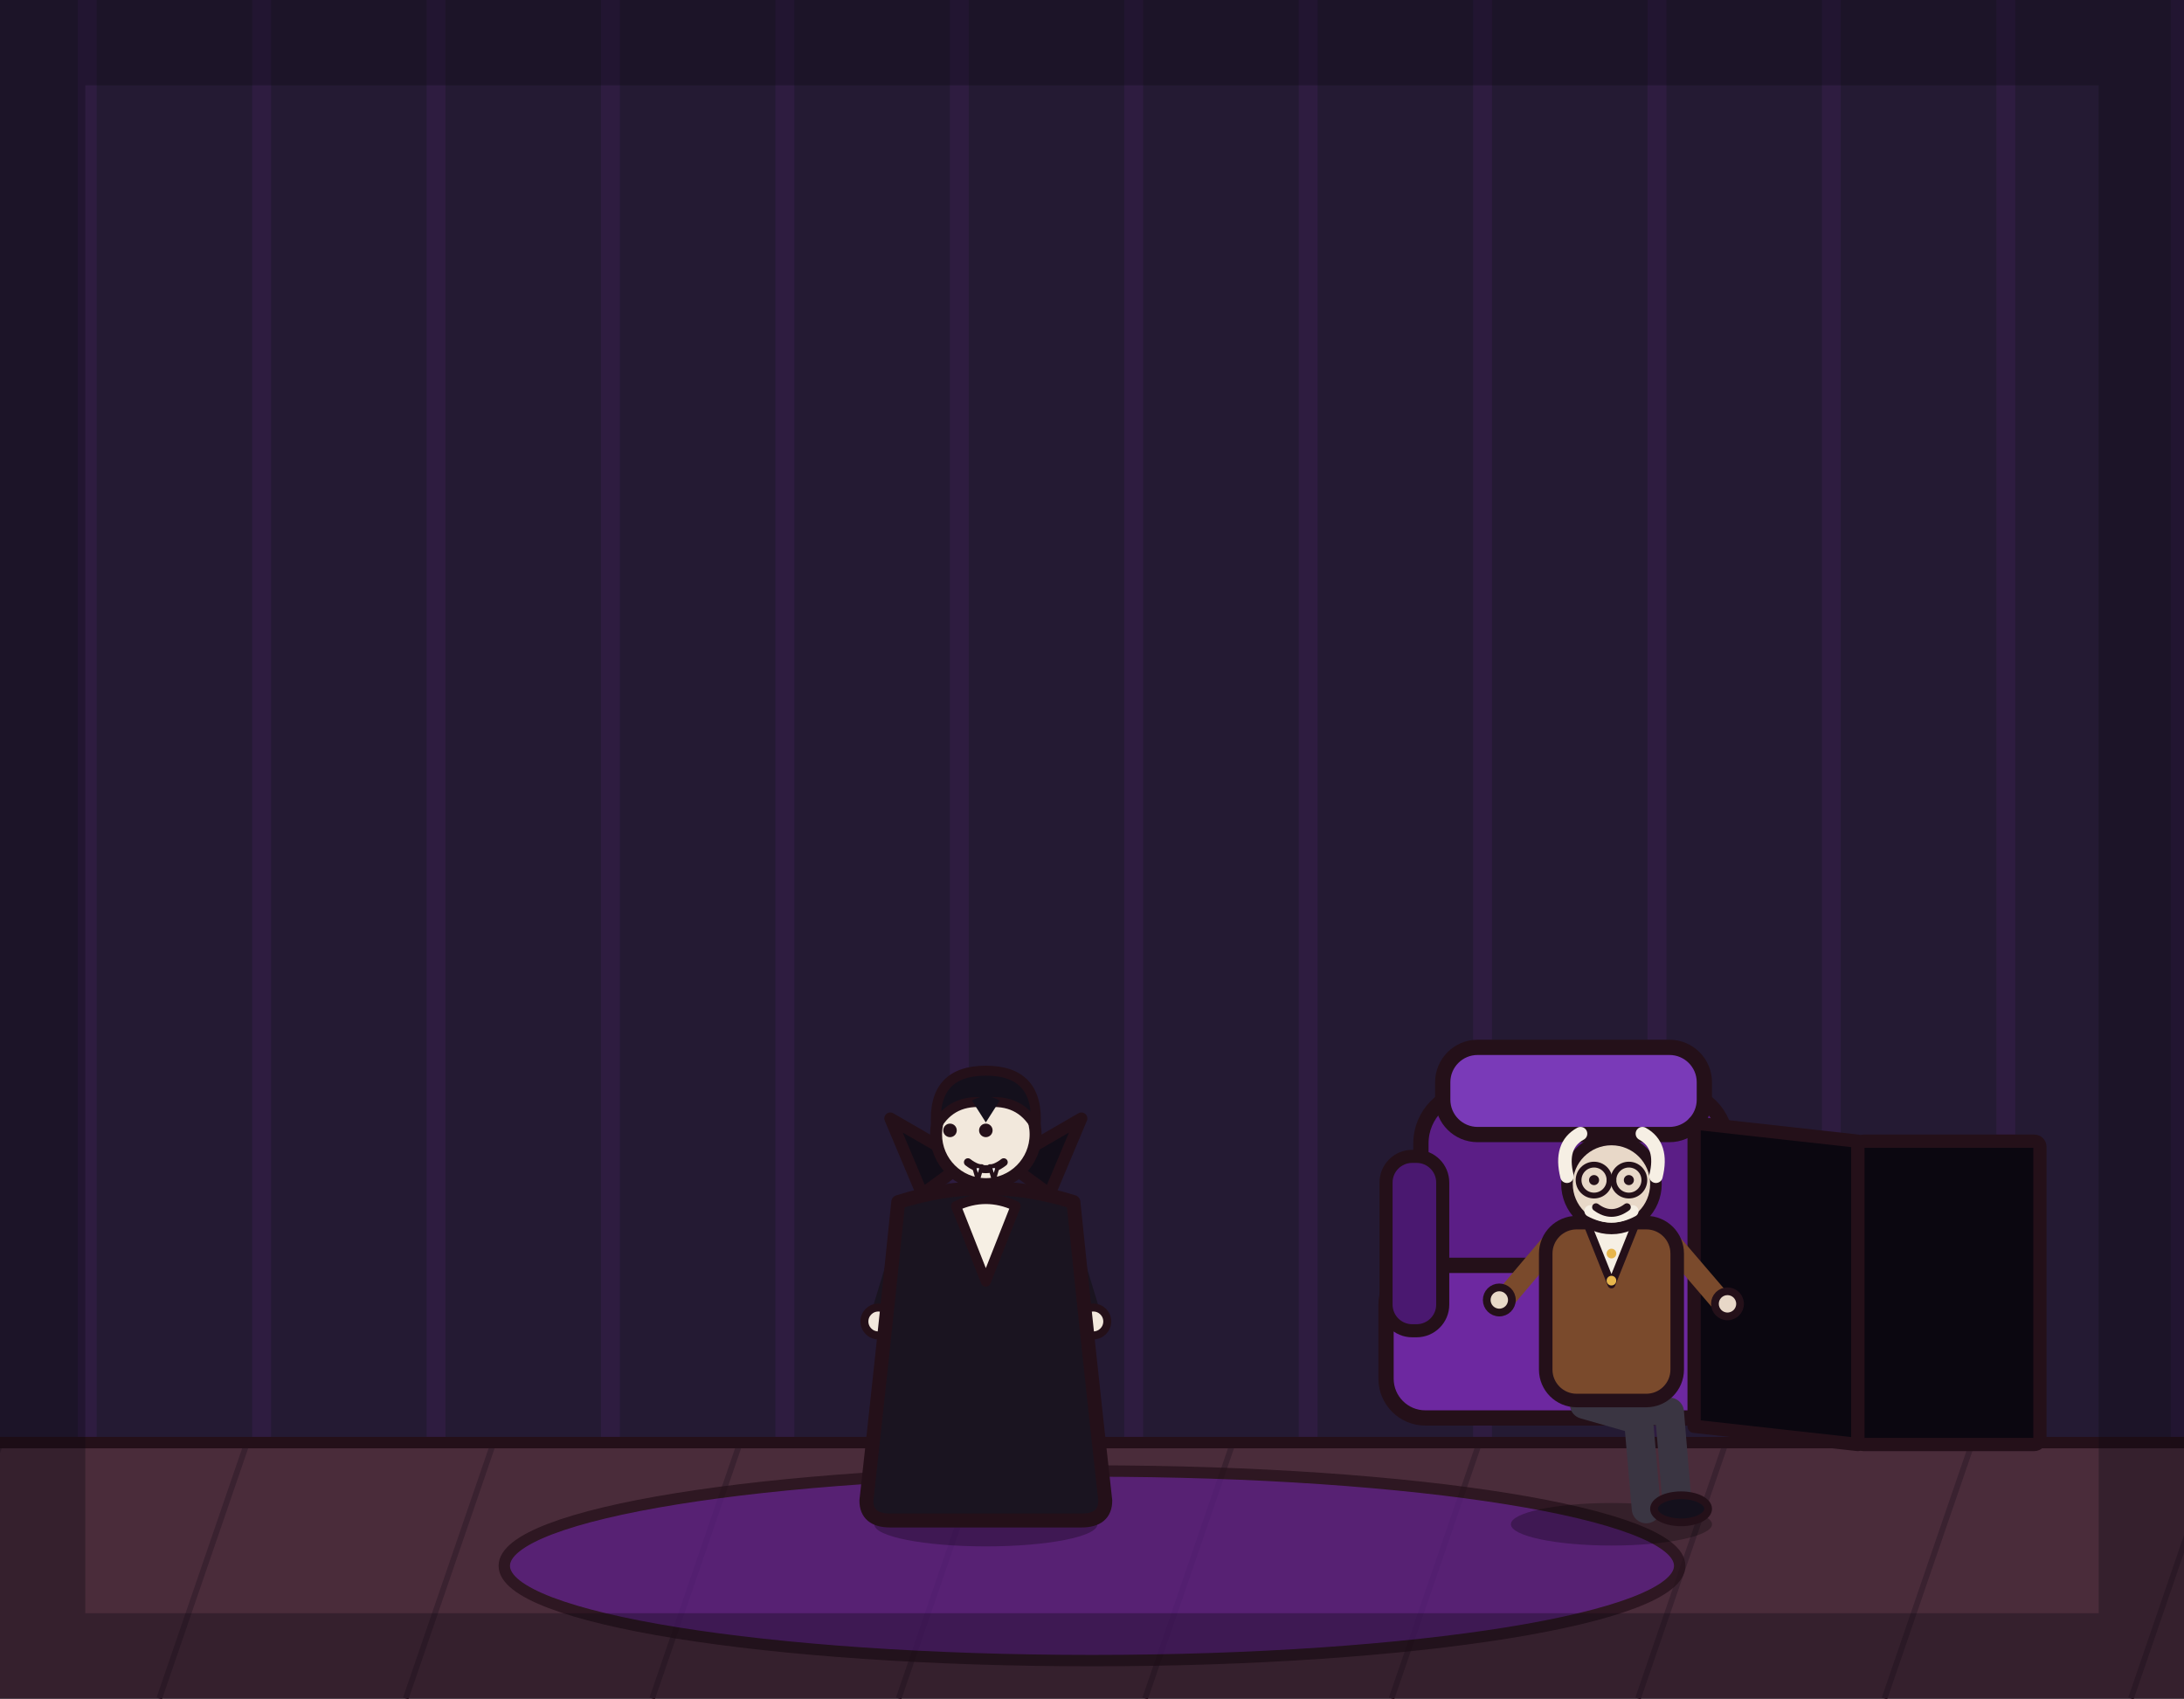
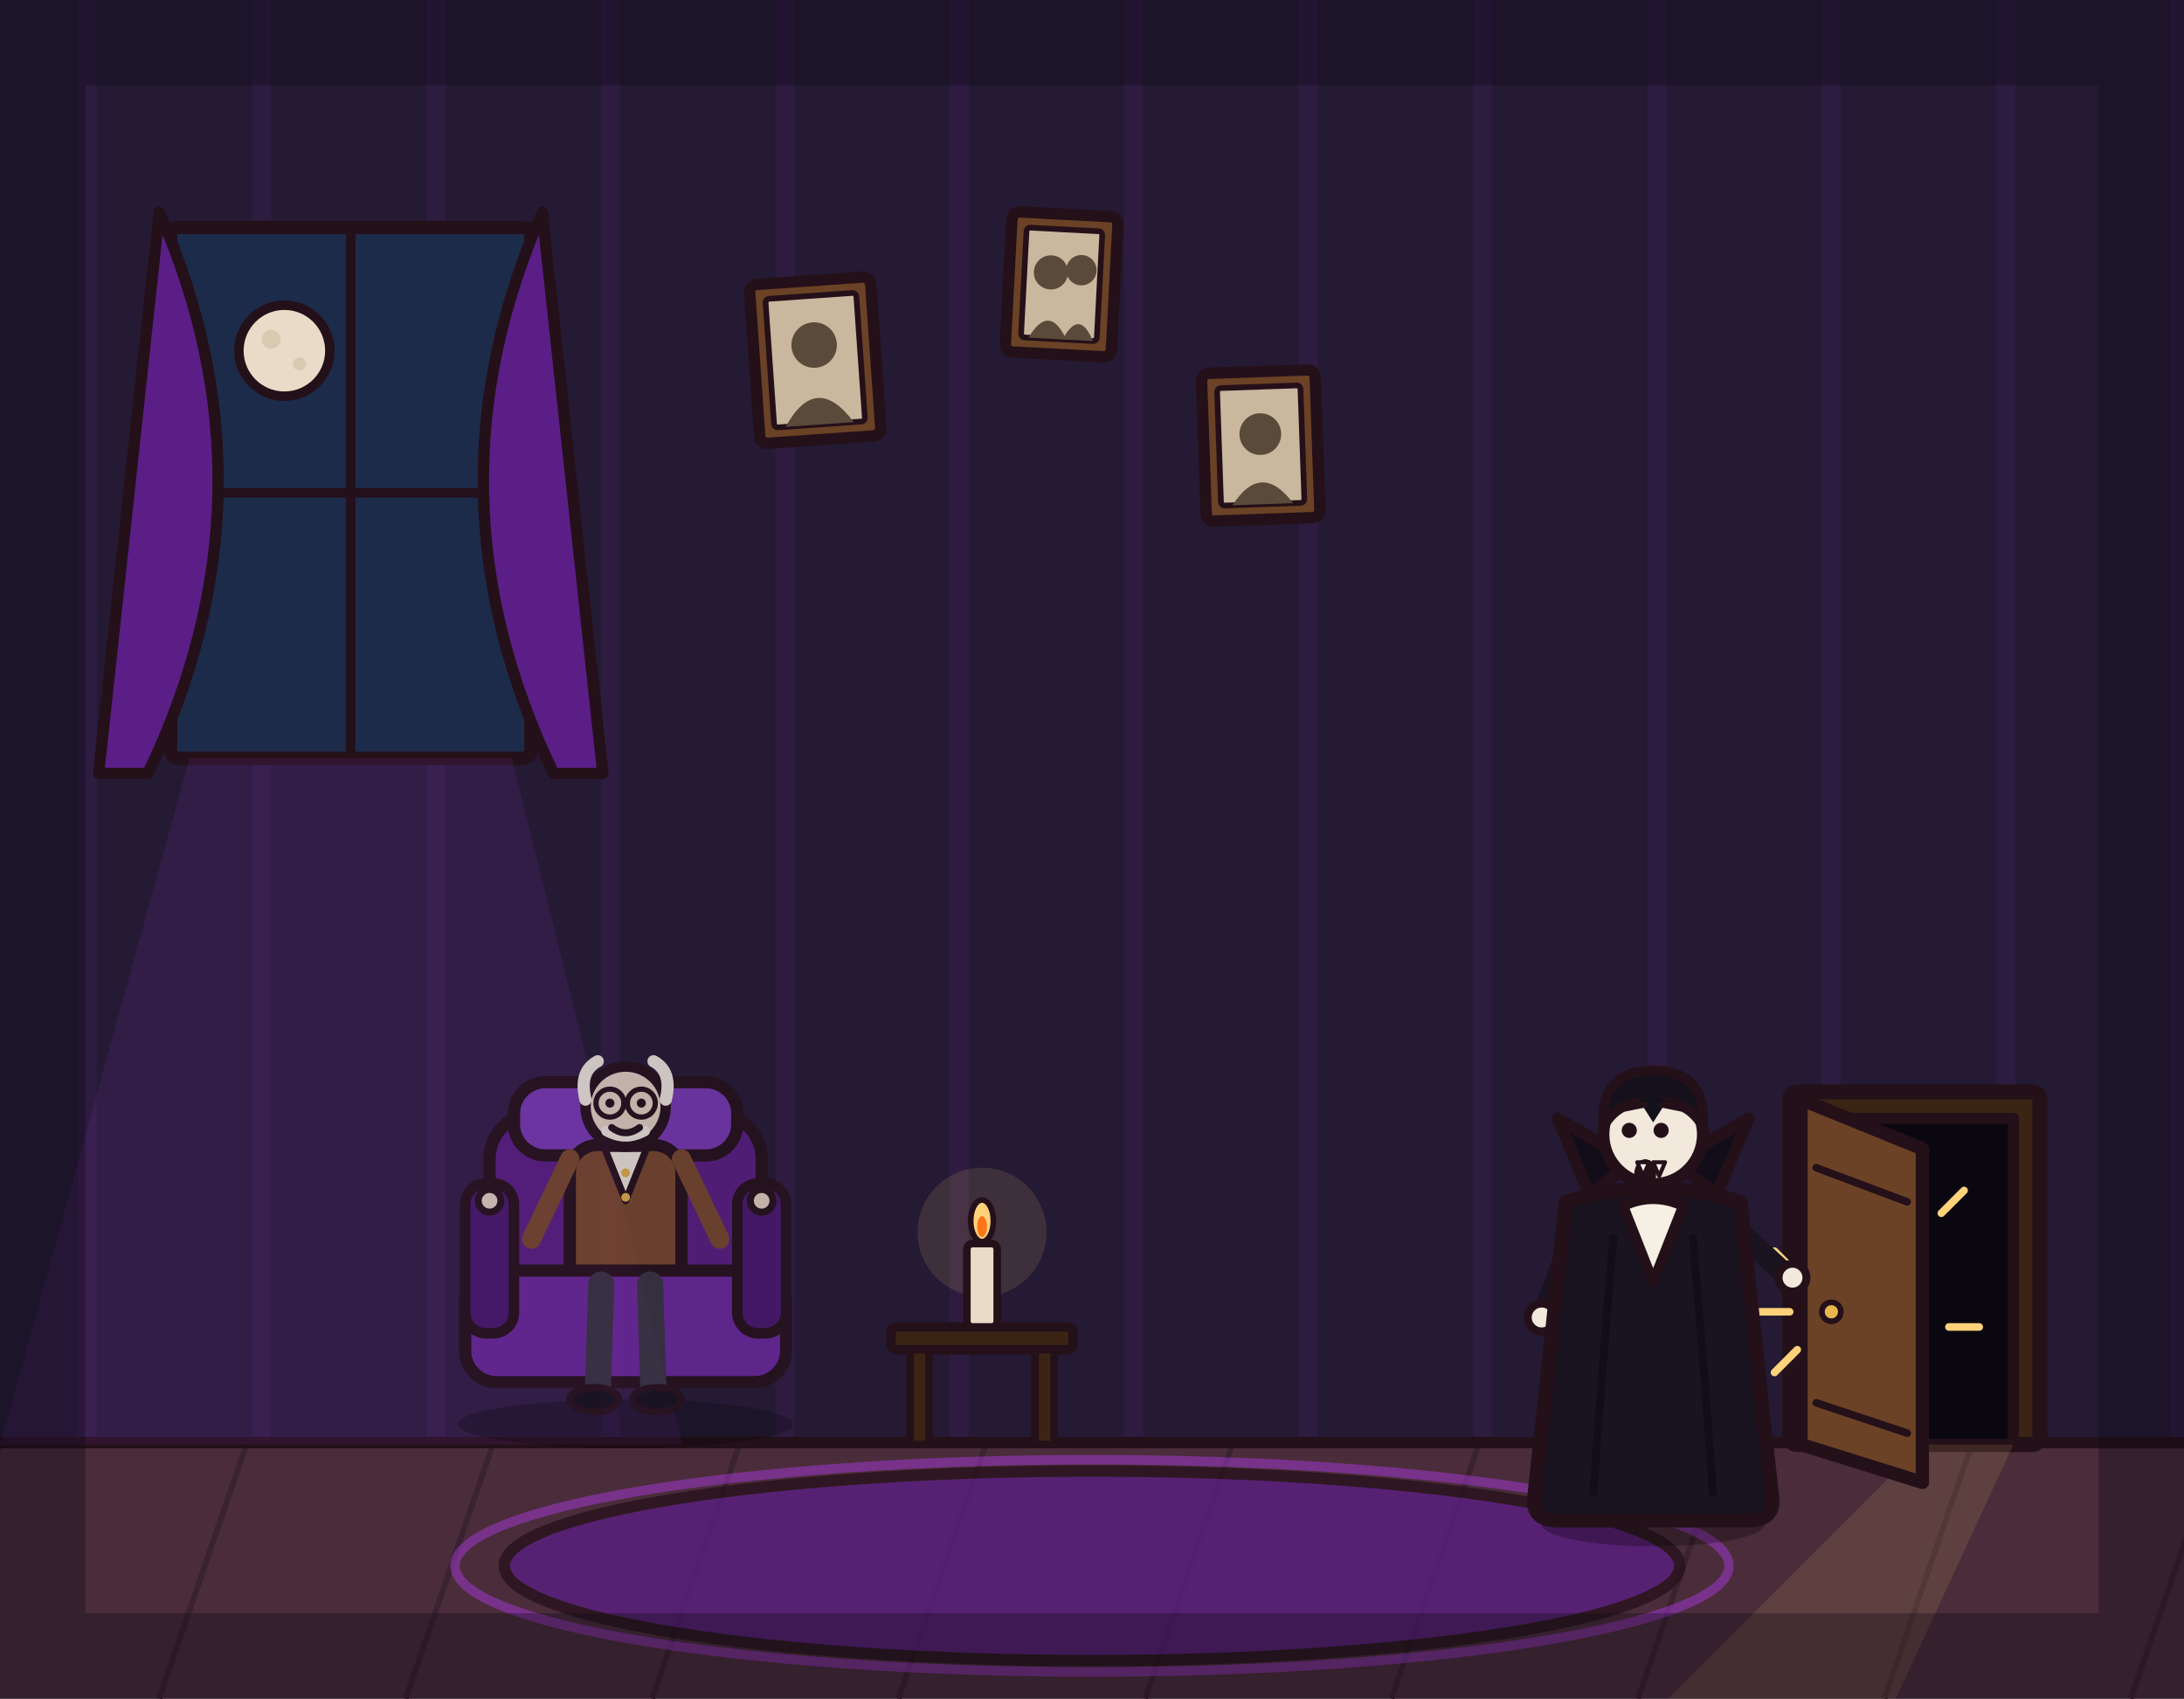
<svg xmlns="http://www.w3.org/2000/svg" viewBox="0 0 1152 896" width="1152" height="896">
  <rect x="0" y="0" width="1152" height="896" fill="#241a33" />
  <path d="M46 0V762M138 0V762M230 0V762M322 0V762M414 0V762M506 0V762M598 0V762M690 0V762M782 0V762M874 0V762M966 0V762M1058 0V762M1150 0V762" stroke="#b03aeb" stroke-width="10" opacity=".07" fill="none" />
+   <rect x="90" y="120" width="190" height="280" rx="4" fill="#1c2b4a" stroke="#241019" stroke-width="7" stroke-linejoin="round" stroke-linecap="round" />
+   <line x1="185" y1="120" x2="185" y2="400" stroke="#241019" stroke-width="5" stroke-linecap="round" />
+   <line x1="90" y1="260" x2="280" y2="260" stroke="#241019" stroke-width="5" stroke-linecap="round" />
+   <circle cx="150" cy="185" r="24" fill="#e8dcc8" stroke="#241019" stroke-width="5" stroke-linejoin="round" stroke-linecap="round" />
+   <circle cx="143" cy="179" r="5" fill="#d9cbb2" stroke="none" />
+   <circle cx="158" cy="192" r="3.5" fill="#d9cbb2" stroke="none" />
+   <path d="M84 112 Q149 260 78 408 L52 408 Z" fill="#5b1e86" stroke="#241019" stroke-width="6" stroke-linejoin="round" stroke-linecap="round" />
+   <path d="M286 112 Q221 260 292 408 L318 408 Z" fill="#5b1e86" stroke="#241019" stroke-width="6" stroke-linejoin="round" stroke-linecap="round" />
+   <g transform="translate(430 190) rotate(-4)">
+     <rect x="-32" y="-42" width="64" height="84" rx="4" fill="#6b4226" stroke="#241019" stroke-width="6" stroke-linejoin="round" stroke-linecap="round" />
+     <rect x="-24" y="-34" width="48" height="68" rx="2" fill="#c9b89e" stroke="#241019" stroke-width="3" stroke-linejoin="round" stroke-linecap="round" />
+     <circle cx="0" cy="-8" r="12" fill="#5a4a3a" stroke="none" />
+     <path d="M-18 34 Q0 6 18 34 Z" fill="#5a4a3a" stroke="none" />
+   </g>
+   <g transform="translate(560 150) rotate(3)">
+     <rect x="-28" y="-37" width="56" height="74" rx="4" fill="#6b4226" stroke="#241019" stroke-width="6" stroke-linejoin="round" stroke-linecap="round" />
+     <rect x="-20" y="-29" width="40" height="58" rx="2" fill="#c9b89e" stroke="#241019" stroke-width="3" stroke-linejoin="round" stroke-linecap="round" />
+     <circle cx="-6" cy="-6" r="9" fill="#5a4a3a" stroke="none" />
+     <circle cx="10" cy="-8" r="8" fill="#5a4a3a" stroke="none" />
+     <path d="M-16 29 Q-6 10 4 29 Z" fill="#5a4a3a" stroke="none" />
+     <path d="M2 29 Q10 12 18 29 Z" fill="#5a4a3a" stroke="none" />
+   </g>
+   <g transform="translate(665 235) rotate(-2)">
+     <rect x="-30" y="-39" width="60" height="78" rx="4" fill="#6b4226" stroke="#241019" stroke-width="6" stroke-linejoin="round" stroke-linecap="round" />
+     <rect x="-22" y="-31" width="44" height="62" rx="2" fill="#c9b89e" stroke="#241019" stroke-width="3" stroke-linejoin="round" stroke-linecap="round" />
+     <circle cx="0" cy="-6" r="11" fill="#5a4a3a" stroke="none" />
+     <path d="M-16 31 Q0 8 16 31 Z" fill="#5a4a3a" stroke="none" />
+   </g>
  <rect x="0" y="760" width="1152" height="136" fill="#4a2c3a" />
  <path d="M0 762 L-46 896M130 762 L84 896M260 762 L214 896M390 762 L344 896M520 762 L474 896M650 762 L604 896M780 762 L734 896M910 762 L864 896M1040 762 L994 896M1170 762 L1124 896" stroke="#3a2230" stroke-width="3" fill="none" />
  <line x1="0" y1="761" x2="1152" y2="761" stroke="#241019" stroke-width="6" stroke-linecap="round" />
+   <path d="M100 400 L270 400 L360 762 L0 762 Z" fill="#b03aeb" opacity=".1" stroke="none" />
  <ellipse cx="576" cy="826" rx="310" ry="50" fill="#5b1e86" stroke="#241019" stroke-width="6" stroke-linejoin="round" stroke-linecap="round" opacity="0.75" />
-   <g transform="translate(830 748) scale(1.15)">
-     <rect x="-70" y="-150" width="140" height="110" rx="24" fill="#5b1e86" stroke="#241019" stroke-width="7" stroke-linejoin="round" stroke-linecap="round" />
-     <rect x="-86" y="-70" width="172" height="70" rx="18" fill="#6d28a0" stroke="#241019" stroke-width="7" stroke-linejoin="round" stroke-linecap="round" />
-     <rect x="-86" y="-120" width="26" height="80" rx="12" fill="#4a1870" stroke="#241019" stroke-width="6" stroke-linejoin="round" stroke-linecap="round" />
-     <rect x="60" y="-120" width="26" height="80" rx="12" fill="#4a1870" stroke="#241019" stroke-width="6" stroke-linejoin="round" stroke-linecap="round" />
-     <rect x="-60" y="-170" width="120" height="40" rx="16" fill="#7a3ab8" stroke="#241019" stroke-width="7" stroke-linejoin="round" stroke-linecap="round" />
+   <ellipse cx="576" cy="826" rx="336" ry="56" fill="none" stroke="#b03aeb" stroke-width="5" opacity=".45" />
+   <circle cx="518" cy="650" r="34" fill="#ffd27a" opacity=".12" stroke="none" />
+   <rect x="470" y="700" width="96" height="12" rx="3" fill="#3c2415" stroke="#241019" stroke-width="5" stroke-linejoin="round" stroke-linecap="round" />
+   <rect x="480" y="712" width="10" height="50" fill="#3c2415" stroke="#241019" stroke-width="4" stroke-linejoin="round" stroke-linecap="round" />
+   <rect x="546" y="712" width="10" height="50" fill="#3c2415" stroke="#241019" stroke-width="4" stroke-linejoin="round" stroke-linecap="round" />
+   <rect x="510" y="656" width="16" height="44" rx="3" fill="#e8dcc8" stroke="#241019" stroke-width="4" stroke-linejoin="round" stroke-linecap="round" />
+   <ellipse cx="518" cy="644" rx="6" ry="11" fill="#ffd27a" stroke="#241019" stroke-width="3" stroke-linejoin="round" stroke-linecap="round" />
+   <ellipse cx="518" cy="647" rx="2.6" ry="5.5" fill="#ff7518" stroke="none" />
+   <rect x="944" y="576" width="132" height="186" rx="4" fill="#3c2415" stroke="#241019" stroke-width="8" stroke-linejoin="round" stroke-linecap="round" />
+   <rect x="958" y="590" width="104" height="172" fill="#0b0710" stroke="#241019" stroke-width="6" stroke-linejoin="round" stroke-linecap="round" />
+   <path d="M1014 762 L1062 762 L1000 896 L880 896 Z" fill="#ffd27a" opacity=".12" stroke="none" />
+   <path d="M950 580 L1014 606 L1014 782 L950 762 Z" fill="#6b4226" stroke="#241019" stroke-width="7" stroke-linejoin="round" stroke-linecap="round" />
+   <line x1="958" y1="616" x2="1006" y2="634" stroke="#241019" stroke-width="4" stroke-linecap="round" />
+   <line x1="958" y1="740" x2="1006" y2="756" stroke="#241019" stroke-width="4" stroke-linecap="round" />
+   <circle cx="966" cy="692" r="5" fill="#e8b64c" stroke="#241019" stroke-width="3" stroke-linejoin="round" stroke-linecap="round" />
+   <g fill="none" stroke="#ffd27a" stroke-width="4" stroke-linecap="round">
+     <line x1="948" y1="672" x2="936" y2="660" />
+     <line x1="944" y1="692" x2="928" y2="692" />
+     <line x1="948" y1="712" x2="936" y2="724" />
+     <line x1="1024" y1="640" x2="1036" y2="628" />
+     <line x1="1028" y1="700" x2="1044" y2="700" />
  </g>
-   <path d="M980 762 L893.6 752.4 L893.6 592.4 L980 602 Z" fill="#0b0710" stroke="#241019" stroke-width="7" stroke-linejoin="round" stroke-linecap="round" />
-   <rect x="980" y="602" width="96" height="160" rx="3" fill="#0b0710" stroke="#241019" stroke-width="7" stroke-linejoin="round" stroke-linecap="round" />
-   <g transform="translate(520 800) scale(1.05 1.05)">
+   <g transform="translate(330 742) scale(0.92)" opacity="0.8">
+     <ellipse cx="0" cy="10" rx="96" ry="14" fill="#000000" stroke="none" opacity="0.28" />
+     <rect x="-78" y="-168" width="156" height="120" rx="26" fill="#5b1e86" stroke="#241019" stroke-width="7" stroke-linejoin="round" stroke-linecap="round" />
+     <rect x="-64" y="-186" width="128" height="42" rx="18" fill="#7a3ab8" stroke="#241019" stroke-width="7" stroke-linejoin="round" stroke-linecap="round" />
+     <rect x="-32" y="-150" width="64" height="86" rx="16" fill="#7a4a2c" stroke="#241019" stroke-width="7" stroke-linejoin="round" stroke-linecap="round" />
+     <path d="M-12 -148 L0 -118 L12 -148 Z" fill="#f6efe4" stroke="#241019" stroke-width="4" stroke-linejoin="round" stroke-linecap="round" />
+     <circle cx="0" cy="-134" r="2.5" fill="#e8b64c" stroke="none" />
+     <circle cx="0" cy="-120" r="2.5" fill="#e8b64c" stroke="none" />
+     <circle cx="0" cy="-172" r="23" fill="#e8d8c8" stroke="#241019" stroke-width="6" stroke-linejoin="round" stroke-linecap="round" />
+     <path d="M-23 -176 Q-27 -192 -16 -198" fill="none" stroke="#f6efe4" stroke-width="7" stroke-linecap="round" stroke-linejoin="round" />
+     <path d="M23 -176 Q27 -192 16 -198" fill="none" stroke="#f6efe4" stroke-width="7" stroke-linecap="round" stroke-linejoin="round" />
+     <circle cx="-9" cy="-174" r="2.6" fill="#241019" stroke="none" />
+     <circle cx="9" cy="-174" r="2.6" fill="#241019" stroke="none" />
+     <circle cx="-9" cy="-174" r="8" fill="none" stroke="#241019" stroke-width="3" stroke-linejoin="round" stroke-linecap="round" />
+     <circle cx="9" cy="-174" r="8" fill="none" stroke="#241019" stroke-width="3" stroke-linejoin="round" stroke-linecap="round" />
+     <line x1="-1" y1="-174" x2="1" y2="-174" stroke="#241019" stroke-width="3" stroke-linecap="round" />
+     <path d="M-11 -158 Q0 -152 11 -158" fill="none" stroke="#f6efe4" stroke-width="6" stroke-linecap="round" stroke-linejoin="round" />
+     <path d="M-8 -160 Q0 -154 8 -160" fill="none" stroke="#241019" stroke-width="4" stroke-linecap="round" stroke-linejoin="round" />
+     <path d="M-32 -142 L-54 -96" fill="none" stroke="#7a4a2c" stroke-width="11" stroke-linecap="round" stroke-linejoin="round" />
+     <path d="M32 -142 L54 -96" fill="none" stroke="#7a4a2c" stroke-width="11" stroke-linecap="round" stroke-linejoin="round" />
+     <rect x="-92" y="-78" width="184" height="64" rx="18" fill="#6d28a0" stroke="#241019" stroke-width="7" stroke-linejoin="round" stroke-linecap="round" />
+     <path d="M-14 -70 L-16 -6" fill="none" stroke="#3a3542" stroke-width="15" stroke-linecap="round" stroke-linejoin="round" />
+     <path d="M14 -70 L16 -6" fill="none" stroke="#3a3542" stroke-width="15" stroke-linecap="round" stroke-linejoin="round" />
+     <ellipse cx="-18" cy="-4" rx="14" ry="7" fill="#14101c" stroke="#241019" stroke-width="4" stroke-linejoin="round" stroke-linecap="round" />
+     <ellipse cx="18" cy="-4" rx="14" ry="7" fill="#14101c" stroke="#241019" stroke-width="4" stroke-linejoin="round" stroke-linecap="round" />
+     <rect x="-92" y="-128" width="28" height="86" rx="12" fill="#4a1870" stroke="#241019" stroke-width="6" stroke-linejoin="round" stroke-linecap="round" />
+     <rect x="64" y="-128" width="28" height="86" rx="12" fill="#4a1870" stroke="#241019" stroke-width="6" stroke-linejoin="round" stroke-linecap="round" />
+     <circle cx="-78" cy="-118" r="6.5" fill="#e8d8c8" stroke="#241019" stroke-width="4" stroke-linejoin="round" stroke-linecap="round" />
+     <circle cx="78" cy="-118" r="6.5" fill="#e8d8c8" stroke="#241019" stroke-width="4" stroke-linejoin="round" stroke-linecap="round" />
+   </g>
+   <g transform="translate(872 800) scale(1.05 1.05)">
    <ellipse cx="0" cy="4" rx="56" ry="11" fill="#000000" stroke-width="0" stroke-linejoin="round" stroke-linecap="round" stroke="none" opacity="0.28" />
    <path d="M-12 -62 L-16 -6" fill="none" stroke="#241a2e" stroke-width="15" stroke-linecap="round" stroke-linejoin="round" />
    <path d="M12 -62 L16 -6" fill="none" stroke="#241a2e" stroke-width="15" stroke-linecap="round" stroke-linejoin="round" />
    <ellipse cx="-18" cy="-4" rx="15" ry="7" fill="#14101c" stroke="#241019" stroke-width="4" stroke-linejoin="round" stroke-linecap="round" />
    <ellipse cx="18" cy="-4" rx="15" ry="7" fill="#14101c" stroke="#241019" stroke-width="4" stroke-linejoin="round" stroke-linecap="round" />
-     <path d="M-38 -148 L-52 -102" fill="none" stroke="#1a1420" stroke-width="11" stroke-linecap="round" stroke-linejoin="round" />
-     <circle cx="-54" cy="-98" r="7" fill="#f2e8dc" stroke="#241019" stroke-width="4" stroke-linejoin="round" stroke-linecap="round" />
-     <path d="M38 -148 L52 -102" fill="none" stroke="#1a1420" stroke-width="11" stroke-linecap="round" stroke-linejoin="round" />
-     <circle cx="54" cy="-98" r="7" fill="#f2e8dc" stroke="#241019" stroke-width="4" stroke-linejoin="round" stroke-linecap="round" />
+     <path d="M-38 -148 L-54 -104" fill="none" stroke="#1a1420" stroke-width="11" stroke-linecap="round" stroke-linejoin="round" />
+     <circle cx="-56" cy="-100" r="7" fill="#f2e8dc" stroke="#241019" stroke-width="4" stroke-linejoin="round" stroke-linecap="round" />
+     <path d="M38 -148 L66 -122" fill="none" stroke="#1a1420" stroke-width="11" stroke-linecap="round" stroke-linejoin="round" />
+     <circle cx="70" cy="-120" r="7" fill="#f2e8dc" stroke="#241019" stroke-width="4" stroke-linejoin="round" stroke-linecap="round" />
    <path d="M-44 -158 Q-52 -80 -60 -8 Q-60 2 -48 2 L48 2 Q60 2 60 -8 Q52 -80 44 -158 Q0 -172 -44 -158 Z" fill="#1a1420" stroke="#241019" stroke-width="7" stroke-linejoin="round" stroke-linecap="round" />
+     <path d="M-20 -140 Q-26 -70 -30 -12" fill="none" stroke="#120d18" stroke-width="4" stroke-linecap="round" />
+     <path d="M20 -140 Q26 -70 30 -12" fill="none" stroke="#120d18" stroke-width="4" stroke-linecap="round" />
    <path d="M-32 -162 L-48 -200 L-10 -178 Z" fill="#120d18" stroke="#241019" stroke-width="6" stroke-linejoin="round" stroke-linecap="round" />
    <path d="M32 -162 L48 -200 L10 -178 Z" fill="#120d18" stroke="#241019" stroke-width="6" stroke-linejoin="round" stroke-linecap="round" />
    <path d="M-15 -156 L0 -118 L15 -156 Q0 -163 -15 -156 Z" fill="#f6efe4" stroke="#241019" stroke-width="5" stroke-linejoin="round" stroke-linecap="round" />
    <circle cx="0" cy="-192" r="25" fill="#f2e8dc" stroke="#241019" stroke-width="6" stroke-linejoin="round" stroke-linecap="round" />
    <path d="M-25 -196 Q-27 -224 0 -224 Q27 -224 25 -196 Q17 -210 0 -208 Q-17 -210 -25 -196 Z" fill="#14101c" stroke="#241019" stroke-width="5" stroke-linejoin="round" stroke-linecap="round" />
    <path d="M-7 -209 L0 -198 L7 -209 Q0 -213 -7 -209 Z" fill="#14101c" stroke-width="0" stroke-linejoin="round" stroke-linecap="round" stroke="none" />
-     <circle cx="-18" cy="-194" r="3.4" fill="#241019" stroke-width="0" stroke-linejoin="round" stroke-linecap="round" stroke="none" />
-     <circle cx="0" cy="-194" r="3.4" fill="#241019" stroke-width="0" stroke-linejoin="round" stroke-linecap="round" stroke="none" />
-     <path d="M-9 -178 Q0 -171 9 -178" fill="none" stroke="#241019" stroke-width="4" stroke-linecap="round" stroke-linejoin="round" />
-     <path d="M-6 -176 L-2 -176 L-4 -169 Z" fill="#ffffff" stroke="#241019" stroke-width="2" stroke-linejoin="round" stroke-linecap="round" />
-     <path d="M2 -176 L6 -176 L4 -169 Z" fill="#ffffff" stroke="#241019" stroke-width="2" stroke-linejoin="round" stroke-linecap="round" />
-   </g>
-   <g transform="translate(850 800) scale(1.02 1.02)">
-     <ellipse cx="0" cy="4" rx="52" ry="11" fill="#000000" stroke-width="0" stroke-linejoin="round" stroke-linecap="round" stroke="none" opacity="0.28" />
-     <path d="M-8 -58 L30 -54 L34 -6" fill="none" stroke="#3a3542" stroke-width="15" stroke-linecap="round" stroke-linejoin="round" />
-     <path d="M-14 -58 L14 -50 L18 -4" fill="none" stroke="#3a3542" stroke-width="15" stroke-linecap="round" stroke-linejoin="round" />
-     <ellipse cx="36" cy="-4" rx="14" ry="7" fill="#14101c" stroke="#241019" stroke-width="4" stroke-linejoin="round" stroke-linecap="round" />
-     <path d="M32 -140 L56 -112" fill="none" stroke="#7a4a2c" stroke-width="11" stroke-linecap="round" stroke-linejoin="round" />
-     <circle cx="60" cy="-110" r="6.5" fill="#e8d8c8" stroke="#241019" stroke-width="4" stroke-linejoin="round" stroke-linecap="round" />
-     <path d="M-32 -140 L-54 -114" fill="none" stroke="#7a4a2c" stroke-width="11" stroke-linecap="round" stroke-linejoin="round" />
-     <circle cx="-58" cy="-112" r="6.5" fill="#e8d8c8" stroke="#241019" stroke-width="4" stroke-linejoin="round" stroke-linecap="round" />
-     <rect x="-34" y="-152" width="68" height="92" rx="16" fill="#7a4a2c" stroke="#241019" stroke-width="7" stroke-linejoin="round" stroke-linecap="round" />
-     <path d="M-12 -150 L0 -120 L12 -150 Z" fill="#f6efe4" stroke="#241019" stroke-width="4" stroke-linejoin="round" stroke-linecap="round" />
-     <circle cx="0" cy="-136" r="2.5" fill="#e8b64c" stroke-width="0" stroke-linejoin="round" stroke-linecap="round" stroke="none" />
-     <circle cx="0" cy="-122" r="2.5" fill="#e8b64c" stroke-width="0" stroke-linejoin="round" stroke-linecap="round" stroke="none" />
-     <circle cx="0" cy="-172" r="23" fill="#e8d8c8" stroke="#241019" stroke-width="6" stroke-linejoin="round" stroke-linecap="round" />
-     <path d="M-23 -176 Q-27 -192 -16 -198" fill="none" stroke="#f6efe4" stroke-width="7" stroke-linecap="round" stroke-linejoin="round" />
-     <path d="M23 -176 Q27 -192 16 -198" fill="none" stroke="#f6efe4" stroke-width="7" stroke-linecap="round" stroke-linejoin="round" />
-     <circle cx="-9" cy="-174" r="2.6" fill="#241019" stroke-width="0" stroke-linejoin="round" stroke-linecap="round" stroke="none" />
-     <circle cx="9" cy="-174" r="2.6" fill="#241019" stroke-width="0" stroke-linejoin="round" stroke-linecap="round" stroke="none" />
-     <circle cx="-9" cy="-174" r="8" fill="none" stroke="#241019" stroke-width="3" stroke-linejoin="round" stroke-linecap="round" />
-     <circle cx="9" cy="-174" r="8" fill="none" stroke="#241019" stroke-width="3" stroke-linejoin="round" stroke-linecap="round" />
-     <line x1="-1" y1="-174" x2="1" y2="-174" stroke="#241019" stroke-width="3" stroke-linecap="round" />
-     <path d="M-11 -158 Q0 -152 11 -158" fill="none" stroke="#f6efe4" stroke-width="6" stroke-linecap="round" stroke-linejoin="round" />
-     <path d="M-8 -160 Q0 -154 8 -160" fill="none" stroke="#241019" stroke-width="4" stroke-linecap="round" stroke-linejoin="round" />
+     <line x1="-14" y1="-205" x2="-4" y2="-207" stroke="#241019" stroke-width="3" stroke-linecap="round" />
+     <line x1="4" y1="-207" x2="14" y2="-205" stroke="#241019" stroke-width="3" stroke-linecap="round" />
+     <circle cx="-12" cy="-194" r="3.8" fill="#241019" stroke-width="0" stroke-linejoin="round" stroke-linecap="round" stroke="none" />
+     <circle cx="4" cy="-194" r="3.8" fill="#241019" stroke-width="0" stroke-linejoin="round" stroke-linecap="round" stroke="none" />
+     <ellipse cx="-4" cy="-172" rx="5.5" ry="7.5" fill="#241019" stroke-width="0" stroke-linejoin="round" stroke-linecap="round" stroke="none" />
+     <path d="M-8 -178 L-5 -171 L-2 -178 Z" fill="#f6efe4" stroke="#241019" stroke-width="2" stroke-linejoin="round" stroke-linecap="round" />
+     <path d="M0 -178 L3 -171 L6 -178 Z" fill="#f6efe4" stroke="#241019" stroke-width="2" stroke-linejoin="round" stroke-linecap="round" />
  </g>
  <rect x="0" y="0" width="1152" height="896" fill="none" stroke="#0b0710" stroke-width="90" opacity="0.32" />
</svg>
